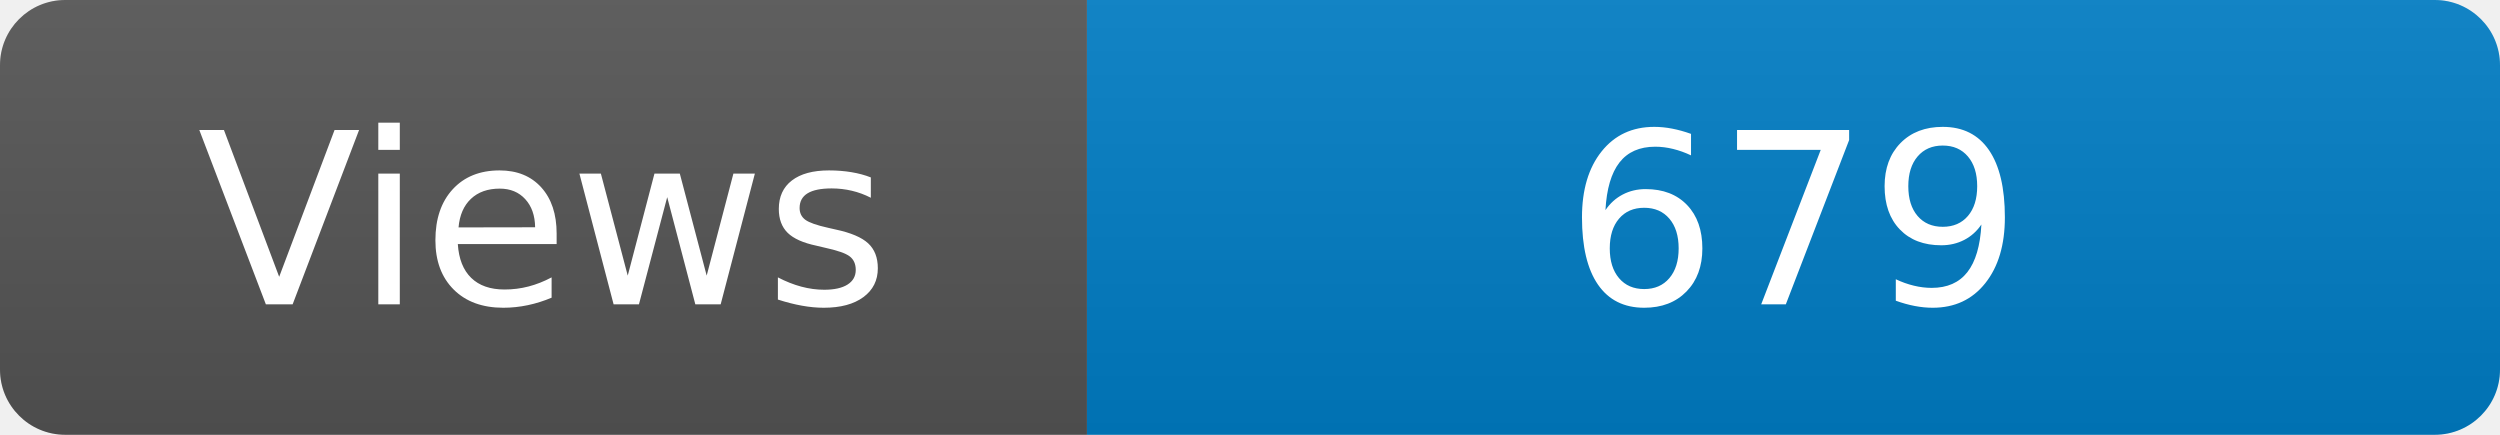
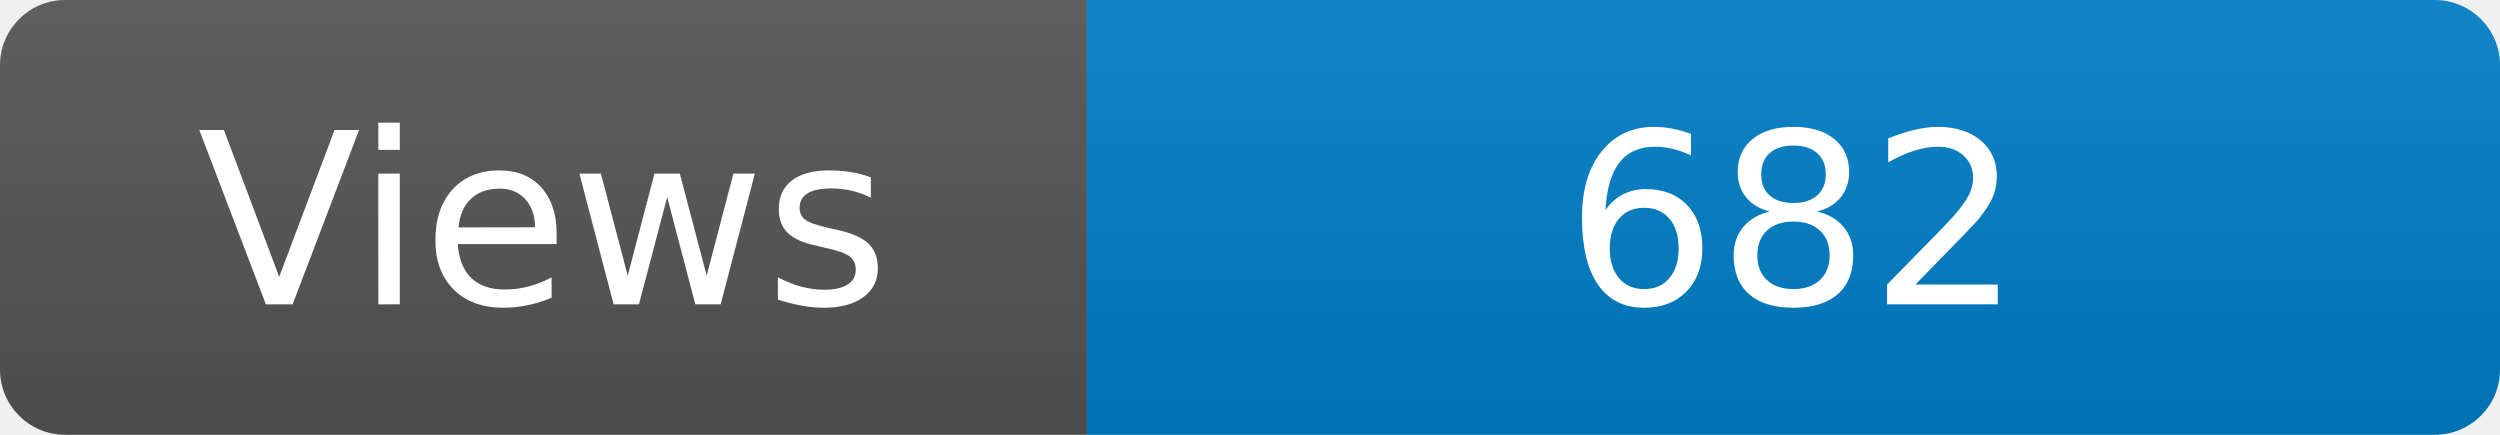
<svg xmlns="http://www.w3.org/2000/svg" width="115" height="20" role="img" aria-label="Maintained?: yes">
  <linearGradient id="s" x2="0" y2="100%">
    <stop offset="0" stop-color="#bbb" stop-opacity=".1" />
    <stop offset="1" stop-opacity=".1" />
  </linearGradient>
  <clipPath id="r">
    <rect width="115" height="20" rx="3" fill="#fff" />
  </clipPath>
  <g clip-path="url(#r)">
    <rect width="50" height="20" fill="#555" />
    <rect x="50" width="160" height="20" fill="#007ec6" />
    <rect width="115" height="20" fill="url(#s)" />
  </g>
  <g fill="#fff" text-anchor="middle" font-family="Verdana,Geneva,DejaVu Sans,sans-serif" font-size="110">
    <text x="250" y="140" transform="scale(.1)" fill="#fff">Views</text>
-     <text x="825" y="140" transform="scale(.1)" fill="#fff">679</text>
+     <text x="825" y="140" transform="scale(.1)" fill="#fff">682</text>
  </g>
</svg>
